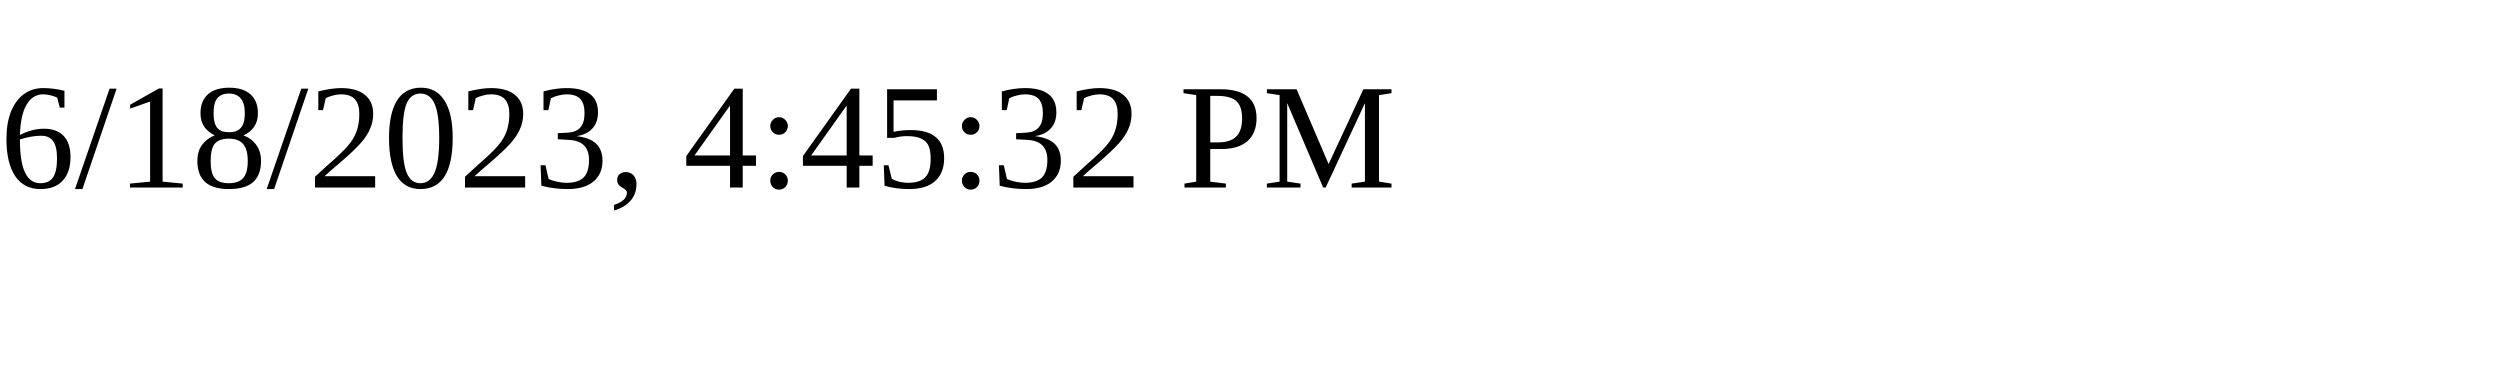
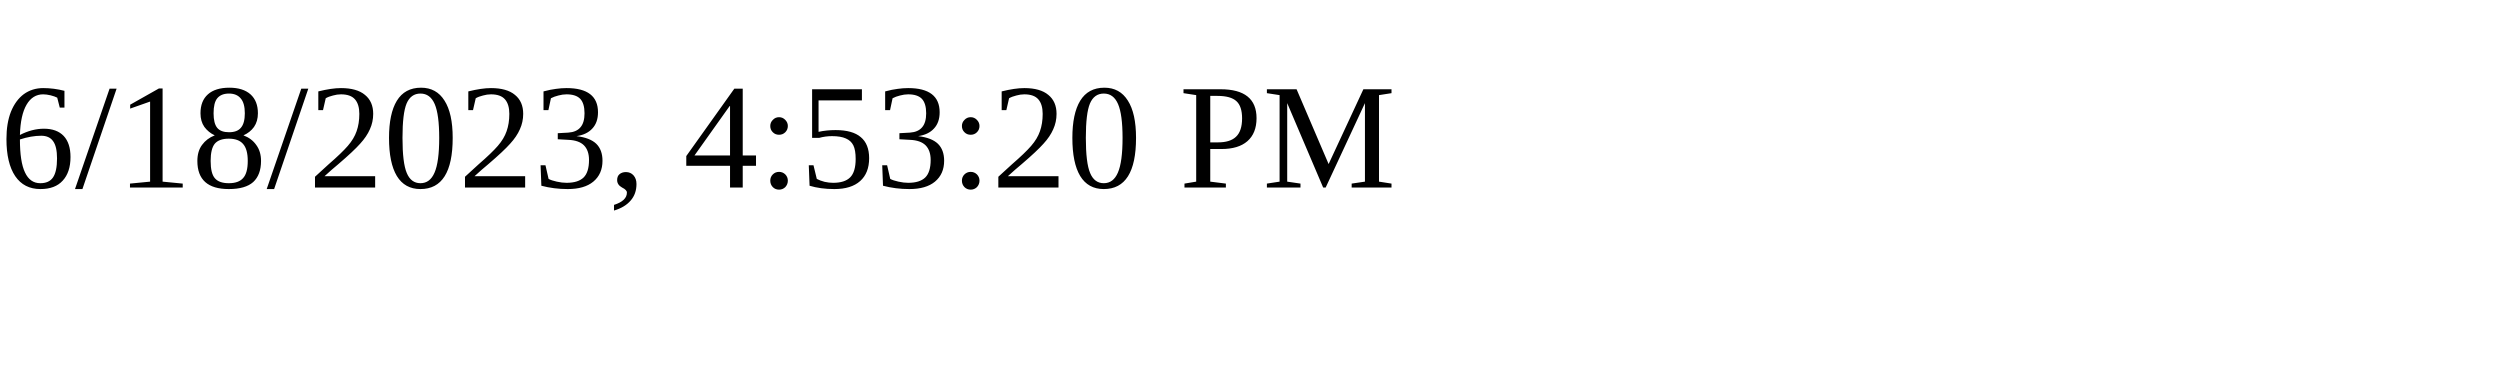
<svg xmlns="http://www.w3.org/2000/svg" height="30" width="200">
-   <text x="0" y="15">6/18/2023, 4:45:32 PM</text>
+   <text x="0" y="15">6/18/2023, 4:53:20 PM</text>
</svg>
